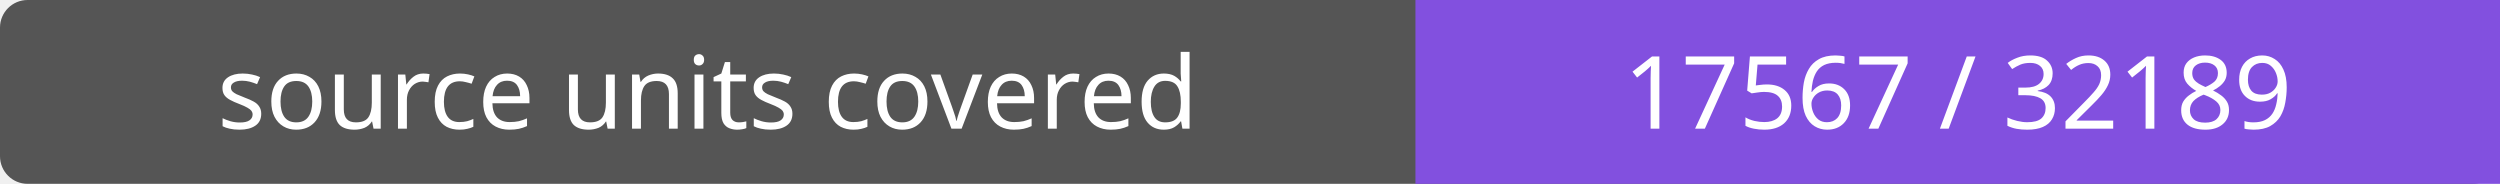
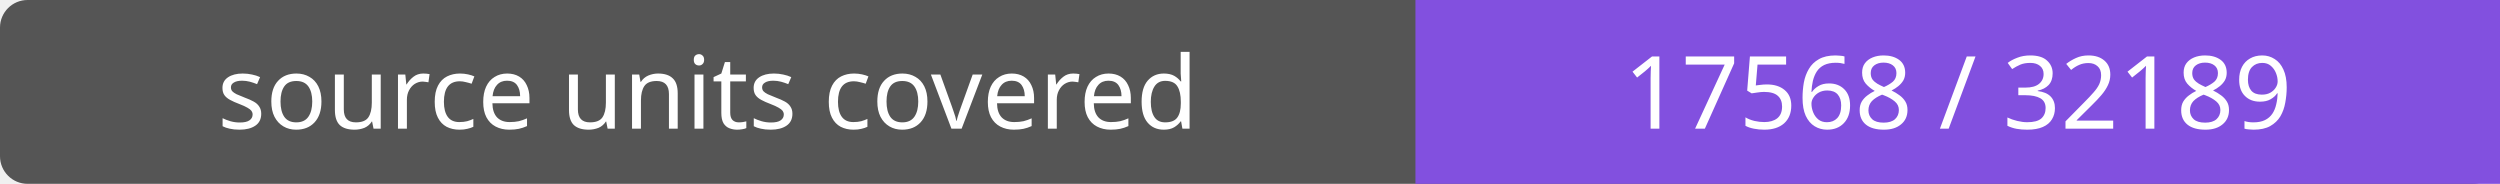
- <svg xmlns="http://www.w3.org/2000/svg" width="272" height="20" role="img" aria-label="source units covered: 17567 / 32189">
+ <svg xmlns="http://www.w3.org/2000/svg" width="272" height="20" role="img" aria-label="source units covered: 17568 / 32189">
  <rect width="272" height="20" rx="3" fill="#555" />
  <path fill="#8250df" d="M154 0h118v20H154z" />
  <g fill="#fff" text-anchor="middle" font-family="Verdana,sans-serif" font-size="11">
    <text x="77.0" y="14">source units covered</text>
-     <text x="213.0" y="14">17567 / 32189</text>
+     <text x="213.0" y="14">17568 / 32189</text>
  </g>
</svg>
